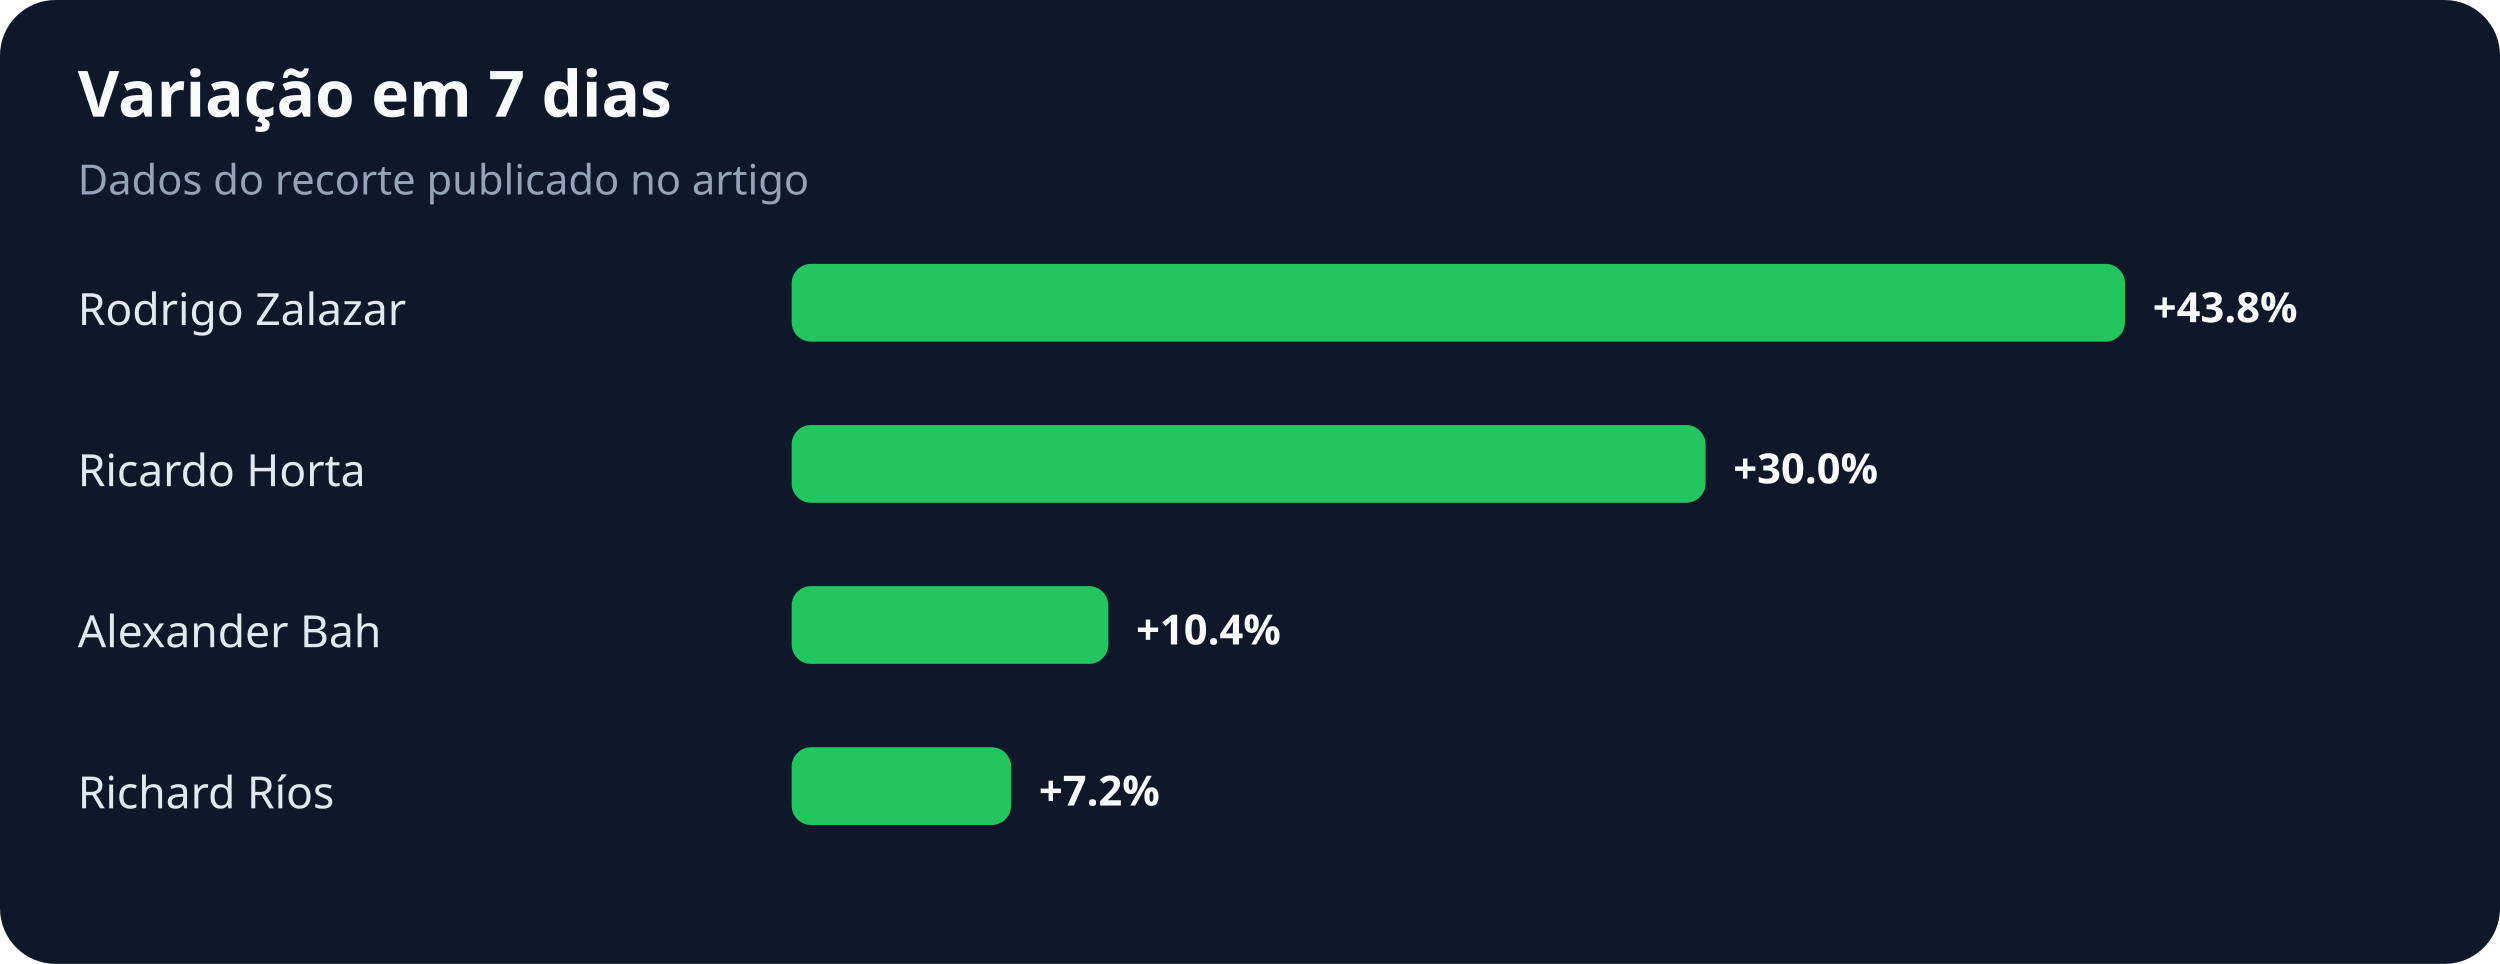
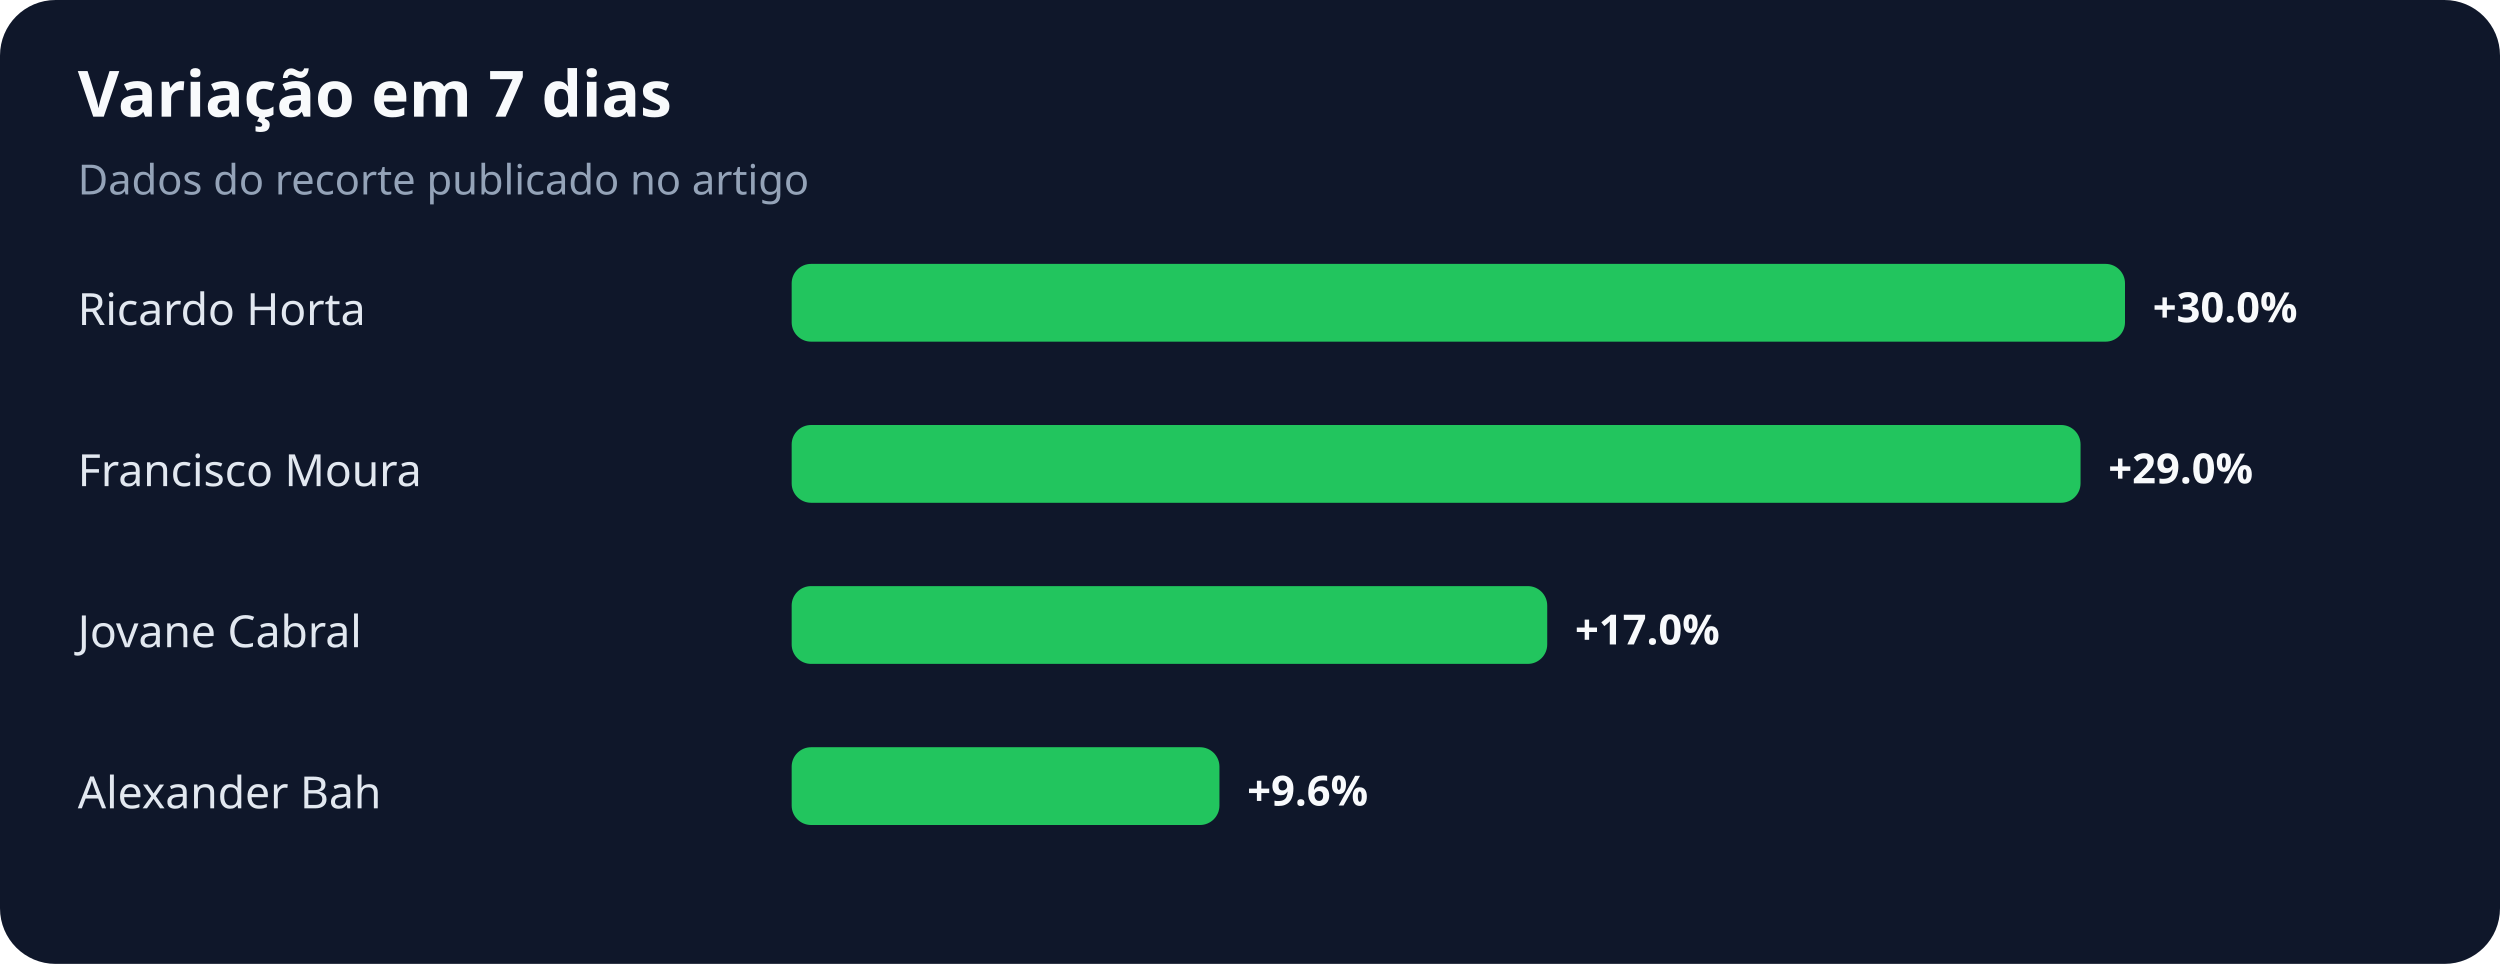
<svg xmlns="http://www.w3.org/2000/svg" width="900" height="347" viewBox="0 0 900 347" role="img" aria-labelledby="title desc">
  <rect width="100%" height="100%" rx="20" fill="#0f172a" />
  <text x="28" y="42" fill="#f8fafc" font-family="system-ui,sans-serif" font-size="23" font-weight="700">Variação em 7 dias</text>
  <text x="28" y="70" fill="#94a3b8" font-family="system-ui,sans-serif" font-size="15">Dados do recorte publicado no artigo</text>
-   <text x="28" y="117" fill="#e2e8f0" font-family="system-ui,sans-serif" font-size="16">Rodrigo Zalazar</text>
+   <text x="28" y="117" fill="#e2e8f0" font-family="system-ui,sans-serif" font-size="16">Ricardo Horta</text>
  <rect x="285" y="95" width="480" height="28" rx="7" fill="#22c55e" />
-   <text x="775" y="116" fill="#f8fafc" font-family="system-ui,sans-serif" font-size="15" font-weight="700">+43.8%</text>
-   <text x="28" y="175" fill="#e2e8f0" font-family="system-ui,sans-serif" font-size="16">Ricardo Horta</text>
-   <rect x="285" y="153" width="329" height="28" rx="7" fill="#22c55e" />
-   <text x="624" y="174" fill="#f8fafc" font-family="system-ui,sans-serif" font-size="15" font-weight="700">+30.0%</text>
-   <text x="28" y="233" fill="#e2e8f0" font-family="system-ui,sans-serif" font-size="16">Alexander Bah</text>
-   <rect x="285" y="211" width="114" height="28" rx="7" fill="#22c55e" />
-   <text x="409" y="232" fill="#f8fafc" font-family="system-ui,sans-serif" font-size="15" font-weight="700">+10.4%</text>
-   <text x="28" y="291" fill="#e2e8f0" font-family="system-ui,sans-serif" font-size="16">Richard Ríos</text>
-   <rect x="285" y="269" width="79" height="28" rx="7" fill="#22c55e" />
-   <text x="374" y="290" fill="#f8fafc" font-family="system-ui,sans-serif" font-size="15" font-weight="700">+7.2%</text>
+   <text x="775" y="116" fill="#f8fafc" font-family="system-ui,sans-serif" font-size="15" font-weight="700">+30.0%</text>
+   <text x="28" y="175" fill="#e2e8f0" font-family="system-ui,sans-serif" font-size="16">Francisco Moura</text>
+   <rect x="285" y="153" width="464" height="28" rx="7" fill="#22c55e" />
+   <text x="759" y="174" fill="#f8fafc" font-family="system-ui,sans-serif" font-size="15" font-weight="700">+29.0%</text>
+   <text x="28" y="233" fill="#e2e8f0" font-family="system-ui,sans-serif" font-size="16">Jovane Cabral</text>
+   <rect x="285" y="211" width="272" height="28" rx="7" fill="#22c55e" />
+   <text x="567" y="232" fill="#f8fafc" font-family="system-ui,sans-serif" font-size="15" font-weight="700">+17.0%</text>
+   <text x="28" y="291" fill="#e2e8f0" font-family="system-ui,sans-serif" font-size="16">Alexander Bah</text>
+   <rect x="285" y="269" width="154" height="28" rx="7" fill="#22c55e" />
+   <text x="449" y="290" fill="#f8fafc" font-family="system-ui,sans-serif" font-size="15" font-weight="700">+9.6%</text>
</svg>
